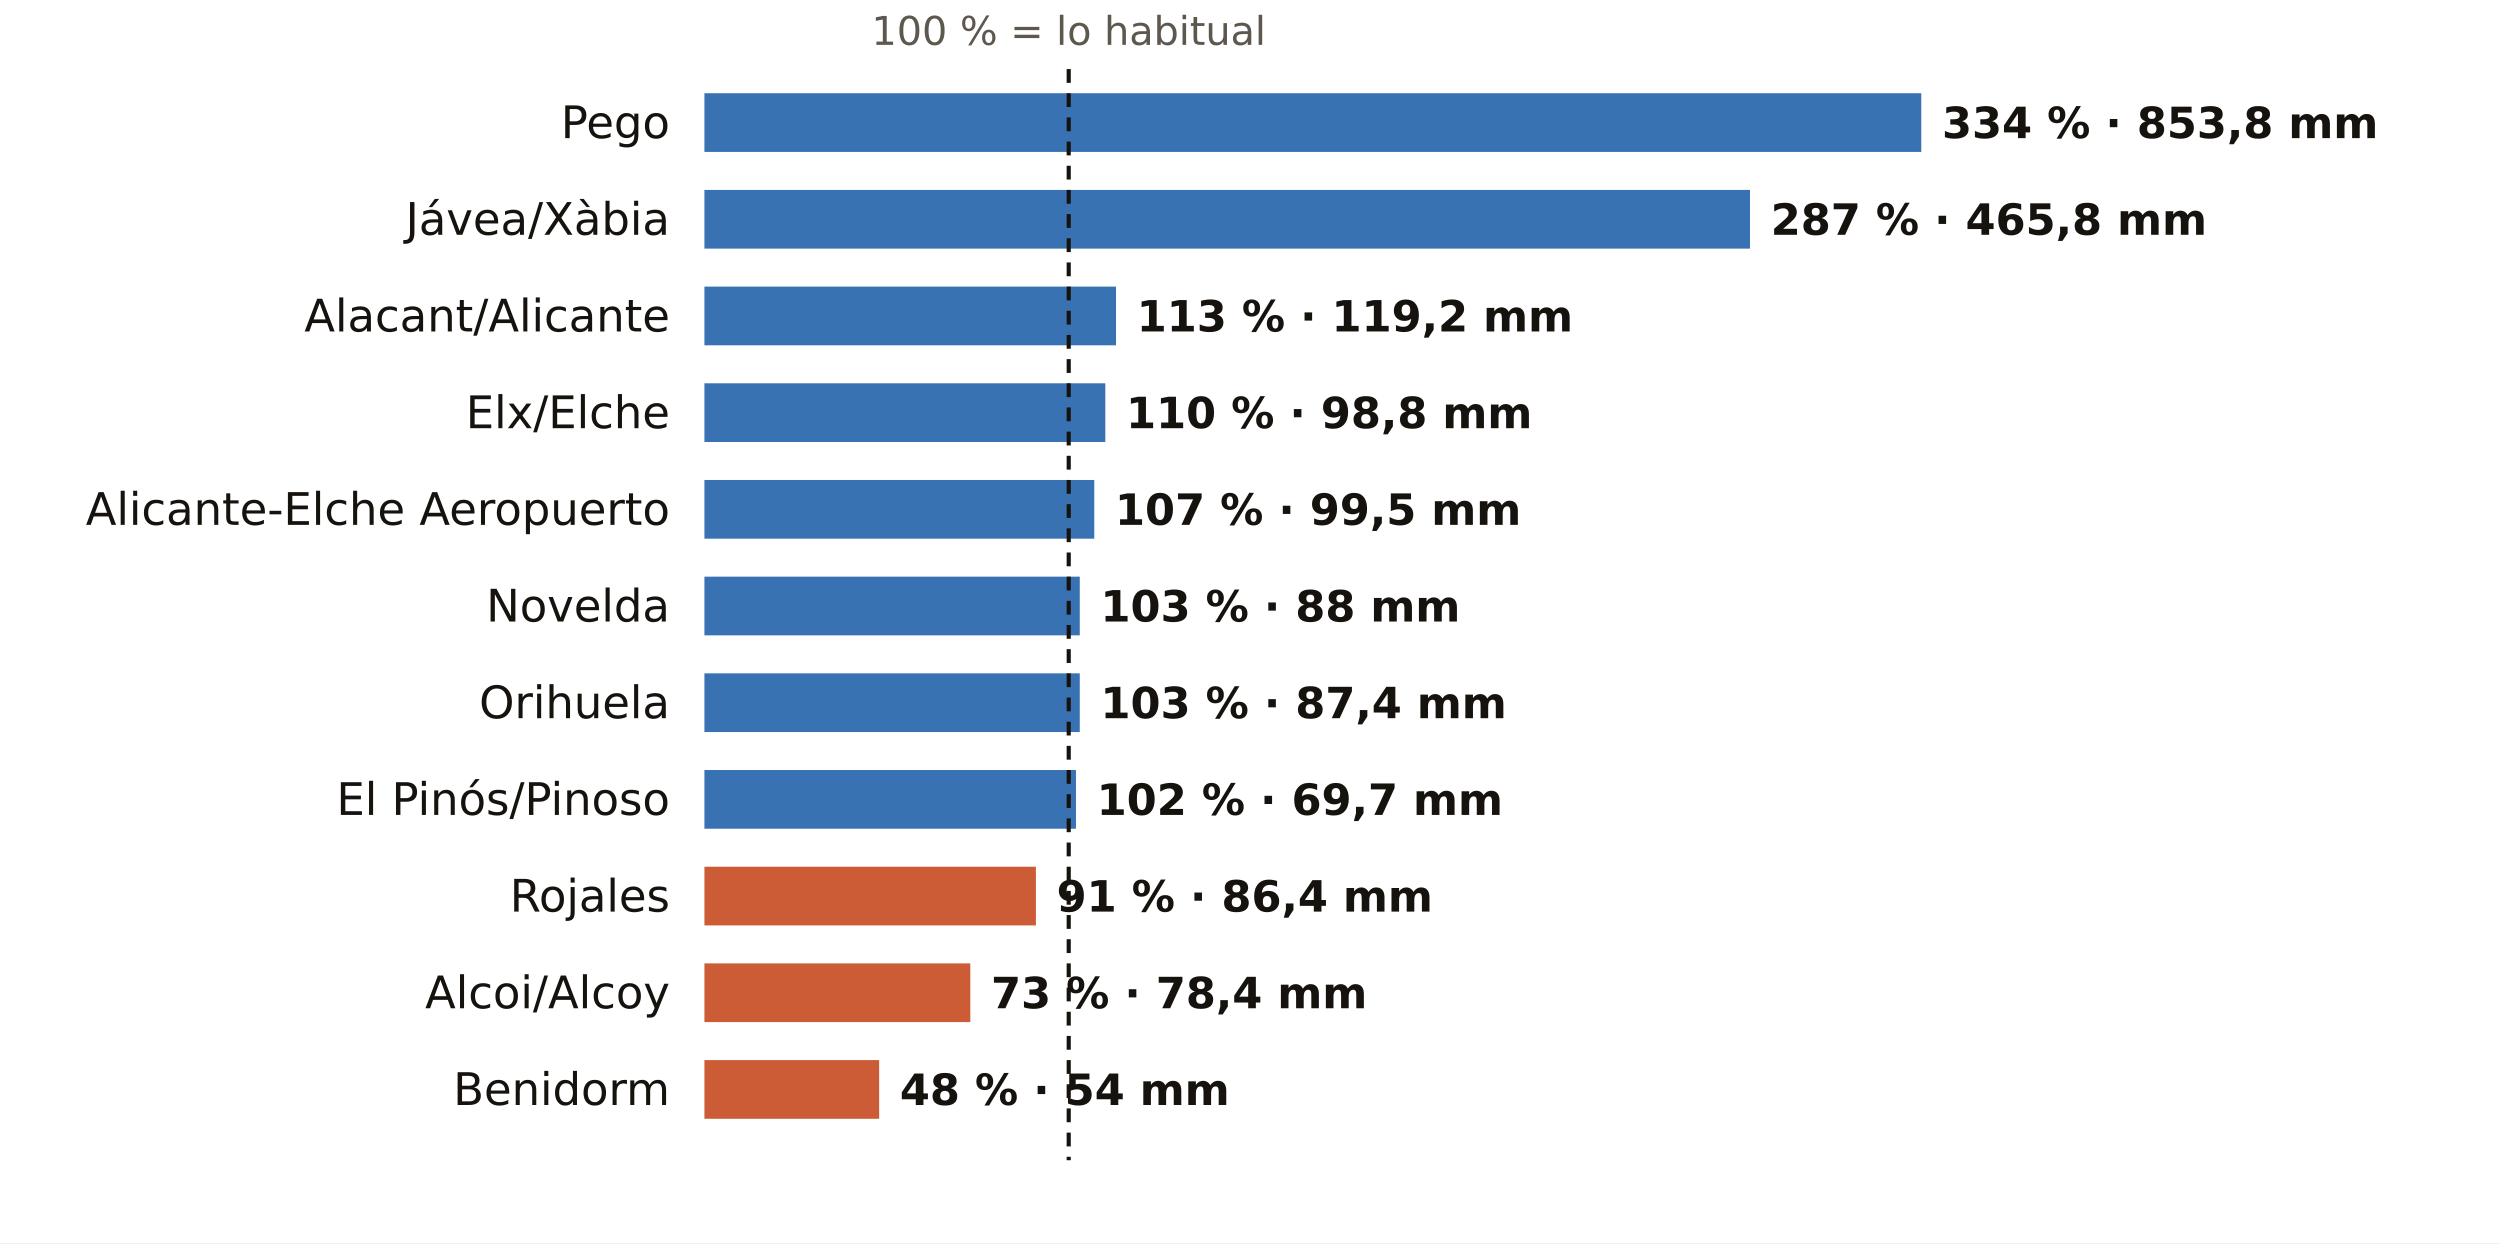
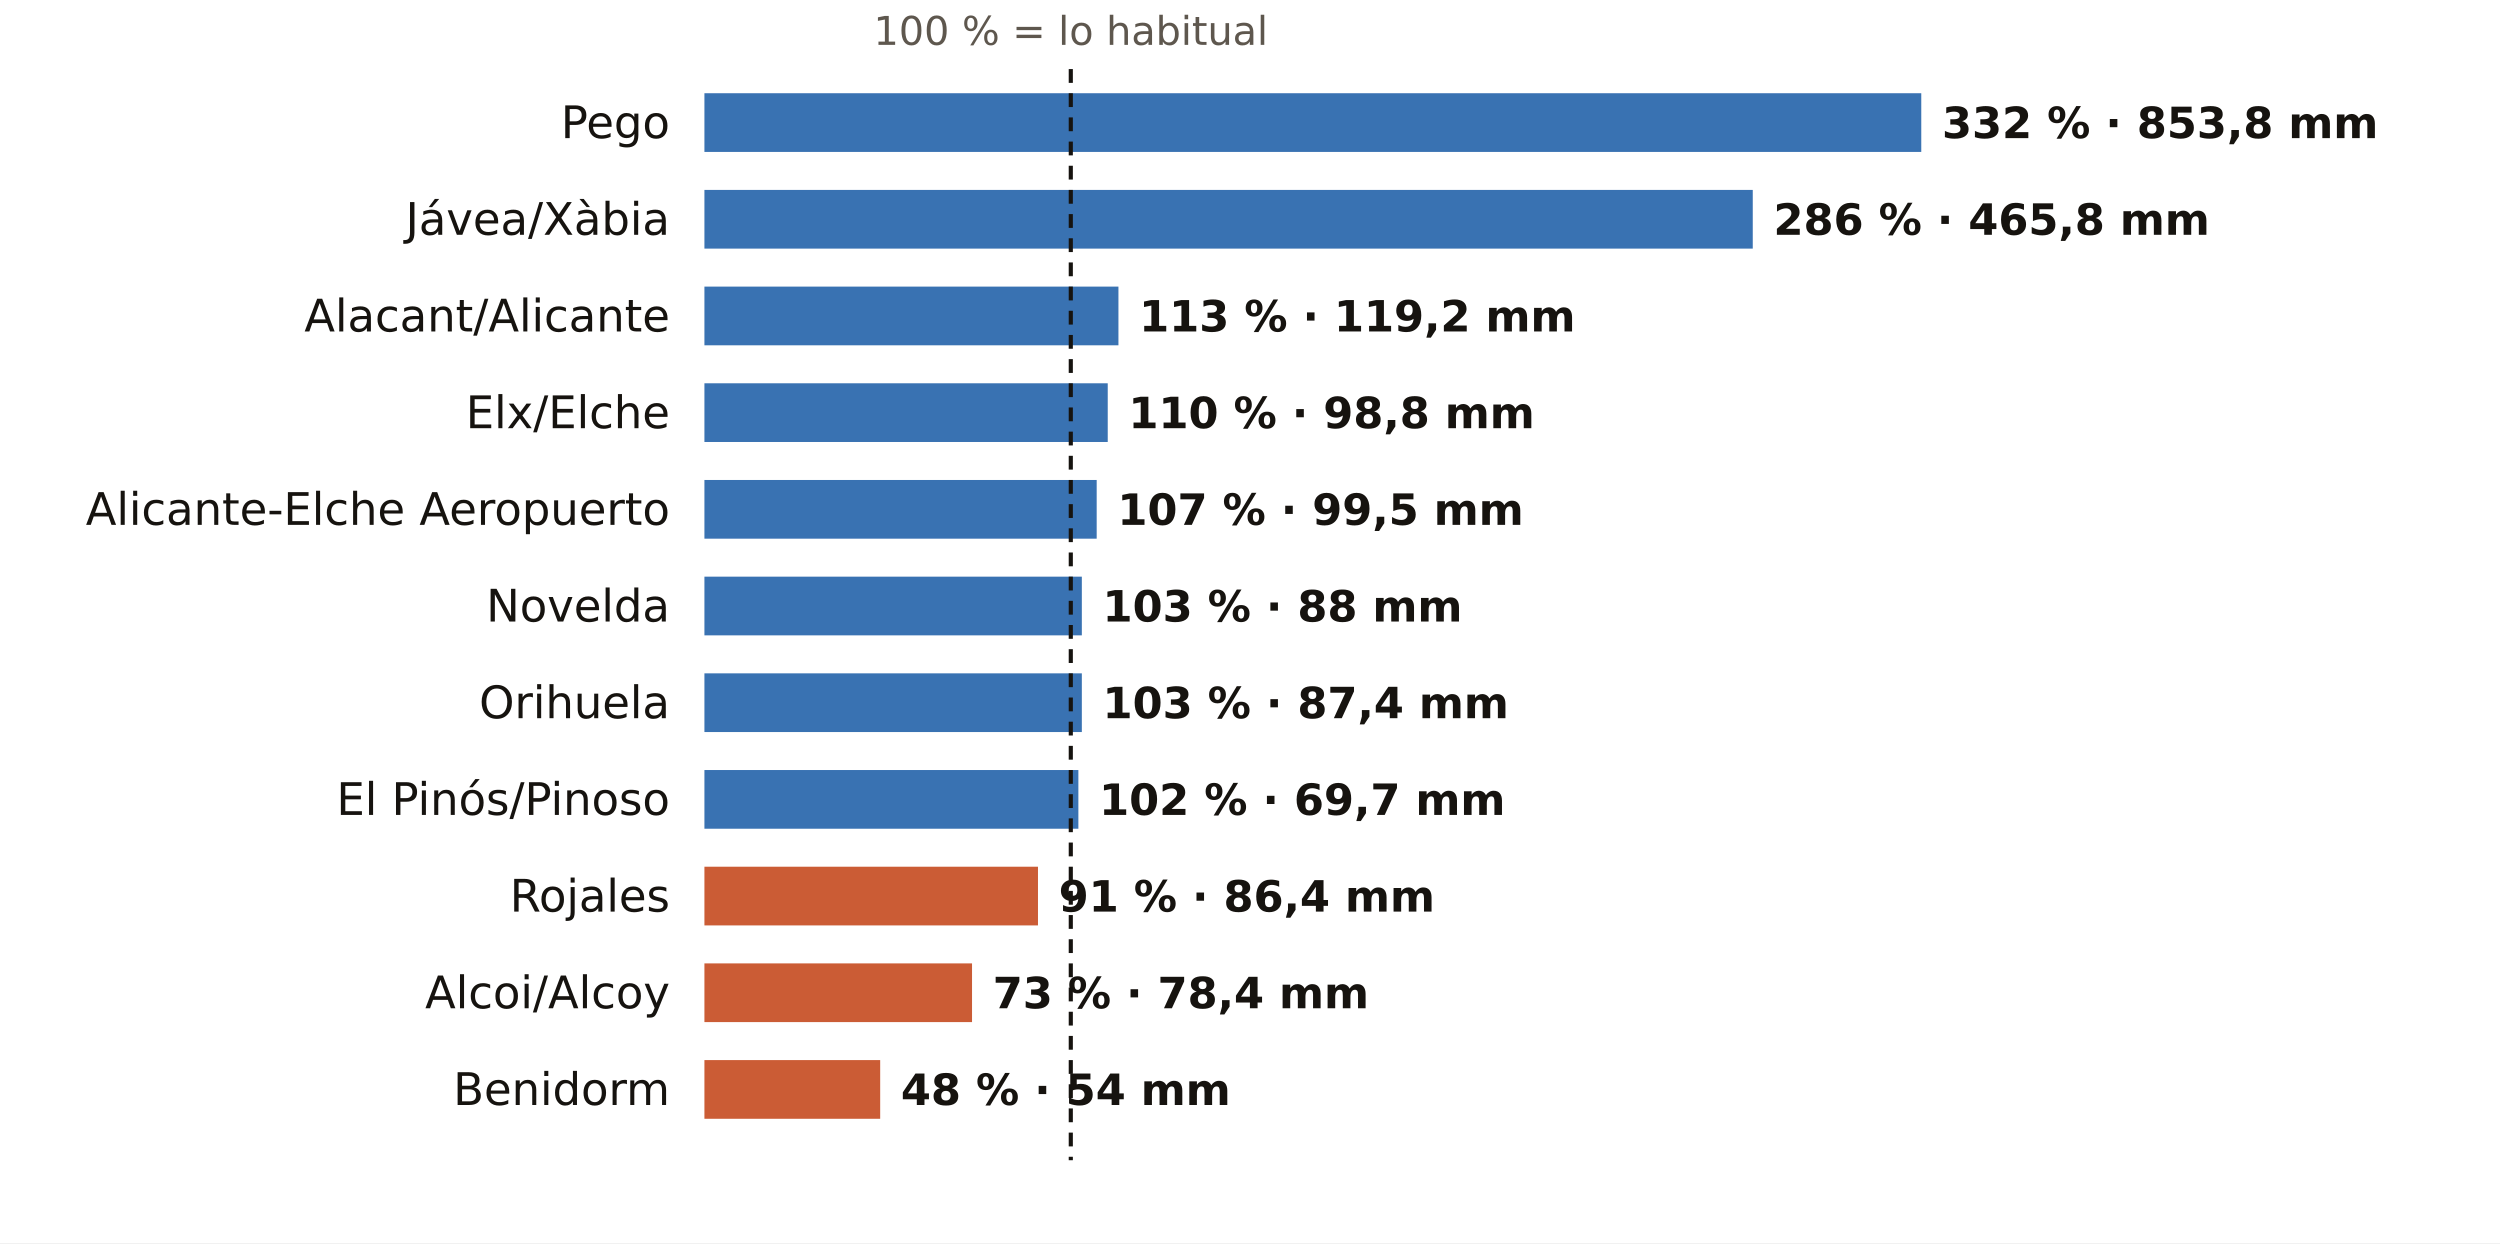
<svg xmlns="http://www.w3.org/2000/svg" viewBox="0 0 724 360" width="724" height="360" role="img" aria-label="El otoño en los pluviómetros de AEMET de Alicante: % de lo habitual">
  <rect width="724" height="360" fill="#FFFFFF" />
-   <text x="309.5" y="13.0" font-size="11.5" fill="#5E574E" text-anchor="middle" font-weight="400" font-family="Public Sans, DejaVu Sans, Arial, sans-serif">100 % = lo habitual</text>
+   <text x="310.1" y="13.0" font-size="11.5" fill="#5E574E" text-anchor="middle" font-weight="400" font-family="Public Sans, DejaVu Sans, Arial, sans-serif">100 % = lo habitual</text>
  <text x="194.0" y="40.0" font-size="13" fill="#16130F" text-anchor="end" font-weight="500" font-family="Public Sans, DejaVu Sans, Arial, sans-serif">Pego</text>
  <rect x="204" y="27" width="352.4" height="17" fill="#1F5FA8" opacity="0.88" />
-   <text x="562.4" y="40.0" font-size="12.5" fill="#16130F" text-anchor="start" font-weight="600" font-family="Public Sans, DejaVu Sans, Arial, sans-serif">334 % · 853,8 mm</text>
+   <text x="562.4" y="40.0" font-size="12.5" fill="#16130F" text-anchor="start" font-weight="600" font-family="Public Sans, DejaVu Sans, Arial, sans-serif">332 % · 853,8 mm</text>
  <text x="194.0" y="68.0" font-size="13" fill="#16130F" text-anchor="end" font-weight="500" font-family="Public Sans, DejaVu Sans, Arial, sans-serif">Jávea/Xàbia</text>
-   <rect x="204" y="55" width="302.8" height="17" fill="#1F5FA8" opacity="0.88" />
-   <text x="512.8" y="68.0" font-size="12.5" fill="#16130F" text-anchor="start" font-weight="600" font-family="Public Sans, DejaVu Sans, Arial, sans-serif">287 % · 465,8 mm</text>
+   <rect x="204" y="55" width="303.6" height="17" fill="#1F5FA8" opacity="0.88" />
+   <text x="513.6" y="68.0" font-size="12.5" fill="#16130F" text-anchor="start" font-weight="600" font-family="Public Sans, DejaVu Sans, Arial, sans-serif">286 % · 465,8 mm</text>
  <text x="194.0" y="96.0" font-size="13" fill="#16130F" text-anchor="end" font-weight="500" font-family="Public Sans, DejaVu Sans, Arial, sans-serif">Alacant/Alicante</text>
-   <rect x="204" y="83" width="119.2" height="17" fill="#1F5FA8" opacity="0.88" />
-   <text x="329.2" y="96.0" font-size="12.5" fill="#16130F" text-anchor="start" font-weight="600" font-family="Public Sans, DejaVu Sans, Arial, sans-serif">113 % · 119,2 mm</text>
+   <rect x="204" y="83" width="119.9" height="17" fill="#1F5FA8" opacity="0.88" />
+   <text x="329.9" y="96.0" font-size="12.5" fill="#16130F" text-anchor="start" font-weight="600" font-family="Public Sans, DejaVu Sans, Arial, sans-serif">113 % · 119,2 mm</text>
  <text x="194.0" y="124.0" font-size="13" fill="#16130F" text-anchor="end" font-weight="500" font-family="Public Sans, DejaVu Sans, Arial, sans-serif">Elx/Elche</text>
-   <rect x="204" y="111" width="116.1" height="17" fill="#1F5FA8" opacity="0.88" />
-   <text x="326.1" y="124.0" font-size="12.5" fill="#16130F" text-anchor="start" font-weight="600" font-family="Public Sans, DejaVu Sans, Arial, sans-serif">110 % · 98,8 mm</text>
+   <rect x="204" y="111" width="116.8" height="17" fill="#1F5FA8" opacity="0.88" />
+   <text x="326.8" y="124.0" font-size="12.5" fill="#16130F" text-anchor="start" font-weight="600" font-family="Public Sans, DejaVu Sans, Arial, sans-serif">110 % · 98,8 mm</text>
  <text x="194.0" y="152.0" font-size="13" fill="#16130F" text-anchor="end" font-weight="500" font-family="Public Sans, DejaVu Sans, Arial, sans-serif">Alicante-Elche Aeropuerto</text>
-   <rect x="204" y="139" width="112.9" height="17" fill="#1F5FA8" opacity="0.88" />
-   <text x="322.9" y="152.0" font-size="12.5" fill="#16130F" text-anchor="start" font-weight="600" font-family="Public Sans, DejaVu Sans, Arial, sans-serif">107 % · 99,5 mm</text>
+   <rect x="204" y="139" width="113.6" height="17" fill="#1F5FA8" opacity="0.88" />
+   <text x="323.6" y="152.0" font-size="12.5" fill="#16130F" text-anchor="start" font-weight="600" font-family="Public Sans, DejaVu Sans, Arial, sans-serif">107 % · 99,5 mm</text>
  <text x="194.0" y="180.0" font-size="13" fill="#16130F" text-anchor="end" font-weight="500" font-family="Public Sans, DejaVu Sans, Arial, sans-serif">Novelda</text>
-   <rect x="204" y="167" width="108.7" height="17" fill="#1F5FA8" opacity="0.88" />
-   <text x="318.7" y="180.0" font-size="12.5" fill="#16130F" text-anchor="start" font-weight="600" font-family="Public Sans, DejaVu Sans, Arial, sans-serif">103 % · 88 mm</text>
+   <rect x="204" y="167" width="109.3" height="17" fill="#1F5FA8" opacity="0.88" />
+   <text x="319.3" y="180.0" font-size="12.5" fill="#16130F" text-anchor="start" font-weight="600" font-family="Public Sans, DejaVu Sans, Arial, sans-serif">103 % · 88 mm</text>
  <text x="194.0" y="208.0" font-size="13" fill="#16130F" text-anchor="end" font-weight="500" font-family="Public Sans, DejaVu Sans, Arial, sans-serif">Orihuela</text>
-   <rect x="204" y="195" width="108.7" height="17" fill="#1F5FA8" opacity="0.88" />
-   <text x="318.7" y="208.0" font-size="12.5" fill="#16130F" text-anchor="start" font-weight="600" font-family="Public Sans, DejaVu Sans, Arial, sans-serif">103 % · 87,4 mm</text>
+   <rect x="204" y="195" width="109.3" height="17" fill="#1F5FA8" opacity="0.88" />
+   <text x="319.3" y="208.0" font-size="12.5" fill="#16130F" text-anchor="start" font-weight="600" font-family="Public Sans, DejaVu Sans, Arial, sans-serif">103 % · 87,4 mm</text>
  <text x="194.0" y="236.0" font-size="13" fill="#16130F" text-anchor="end" font-weight="500" font-family="Public Sans, DejaVu Sans, Arial, sans-serif">El Pinós/Pinoso</text>
-   <rect x="204" y="223" width="107.6" height="17" fill="#1F5FA8" opacity="0.88" />
-   <text x="317.6" y="236.0" font-size="12.5" fill="#16130F" text-anchor="start" font-weight="600" font-family="Public Sans, DejaVu Sans, Arial, sans-serif">102 % · 69,7 mm</text>
+   <rect x="204" y="223" width="108.3" height="17" fill="#1F5FA8" opacity="0.88" />
+   <text x="318.3" y="236.0" font-size="12.5" fill="#16130F" text-anchor="start" font-weight="600" font-family="Public Sans, DejaVu Sans, Arial, sans-serif">102 % · 69,7 mm</text>
  <text x="194.0" y="264.0" font-size="13" fill="#16130F" text-anchor="end" font-weight="500" font-family="Public Sans, DejaVu Sans, Arial, sans-serif">Rojales</text>
-   <rect x="204" y="251" width="96.0" height="17" fill="#C4461A" opacity="0.88" />
-   <text x="306.0" y="264.0" font-size="12.5" fill="#16130F" text-anchor="start" font-weight="600" font-family="Public Sans, DejaVu Sans, Arial, sans-serif">91 % · 86,4 mm</text>
+   <rect x="204" y="251" width="96.6" height="17" fill="#C4461A" opacity="0.88" />
+   <text x="306.6" y="264.0" font-size="12.5" fill="#16130F" text-anchor="start" font-weight="600" font-family="Public Sans, DejaVu Sans, Arial, sans-serif">91 % · 86,4 mm</text>
  <text x="194.0" y="292.0" font-size="13" fill="#16130F" text-anchor="end" font-weight="500" font-family="Public Sans, DejaVu Sans, Arial, sans-serif">Alcoi/Alcoy</text>
-   <rect x="204" y="279" width="77.0" height="17" fill="#C4461A" opacity="0.88" />
-   <text x="287.0" y="292.0" font-size="12.5" fill="#16130F" text-anchor="start" font-weight="600" font-family="Public Sans, DejaVu Sans, Arial, sans-serif">73 % · 78,4 mm</text>
+   <rect x="204" y="279" width="77.5" height="17" fill="#C4461A" opacity="0.88" />
+   <text x="287.5" y="292.0" font-size="12.5" fill="#16130F" text-anchor="start" font-weight="600" font-family="Public Sans, DejaVu Sans, Arial, sans-serif">73 % · 78,4 mm</text>
  <text x="194.0" y="320.0" font-size="13" fill="#16130F" text-anchor="end" font-weight="500" font-family="Public Sans, DejaVu Sans, Arial, sans-serif">Benidorm</text>
-   <rect x="204" y="307" width="50.6" height="17" fill="#C4461A" opacity="0.88" />
-   <text x="260.6" y="320.0" font-size="12.5" fill="#16130F" text-anchor="start" font-weight="600" font-family="Public Sans, DejaVu Sans, Arial, sans-serif">48 % · 54 mm</text>
-   <line x1="309.5" x2="309.5" y1="20" y2="336" stroke="#16130F" stroke-width="1.2" stroke-dasharray="4 3" />
+   <rect x="204" y="307" width="50.9" height="17" fill="#C4461A" opacity="0.88" />
+   <text x="260.9" y="320.0" font-size="12.5" fill="#16130F" text-anchor="start" font-weight="600" font-family="Public Sans, DejaVu Sans, Arial, sans-serif">48 % · 54 mm</text>
+   <line x1="310.1" x2="310.1" y1="20" y2="336" stroke="#16130F" stroke-width="1.2" stroke-dasharray="4 3" />
</svg>
